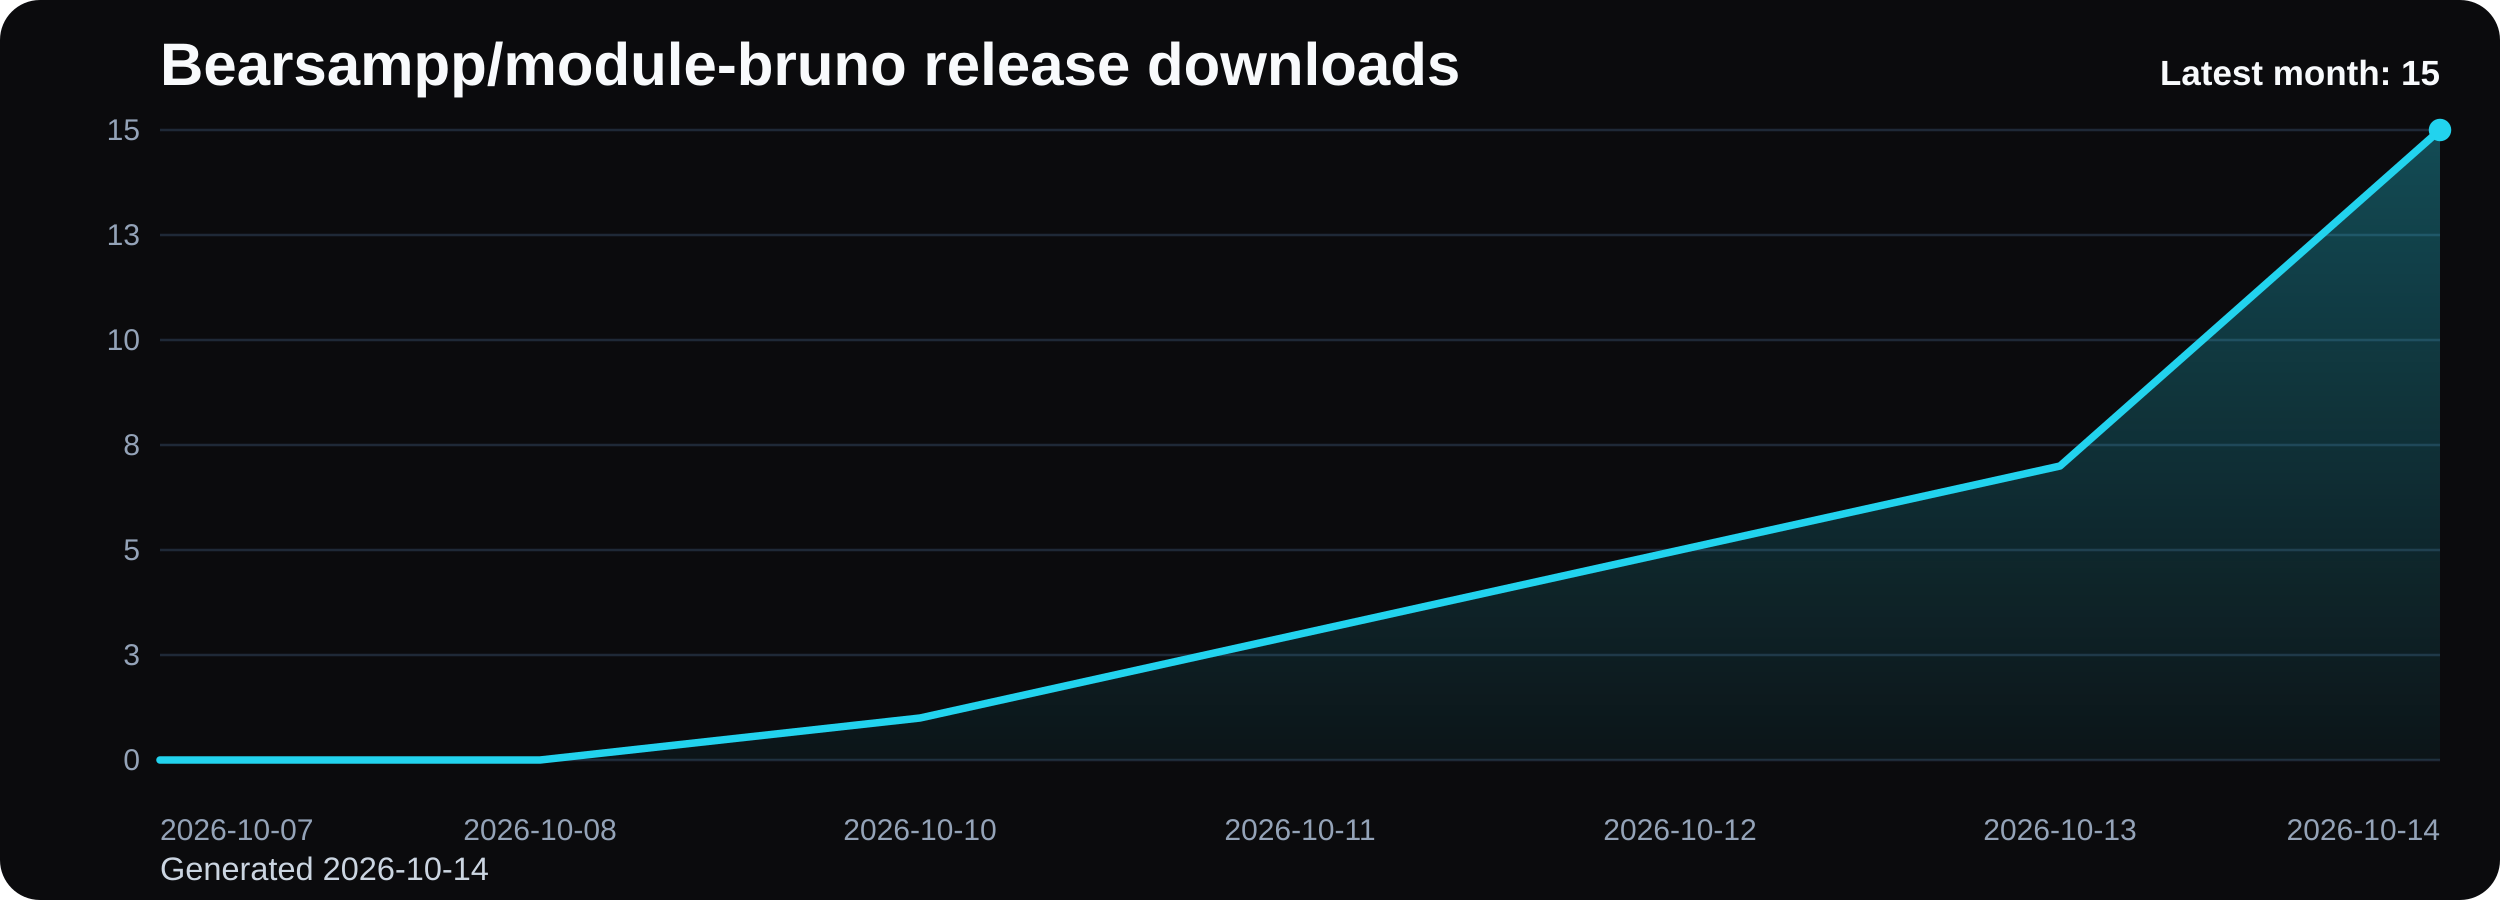
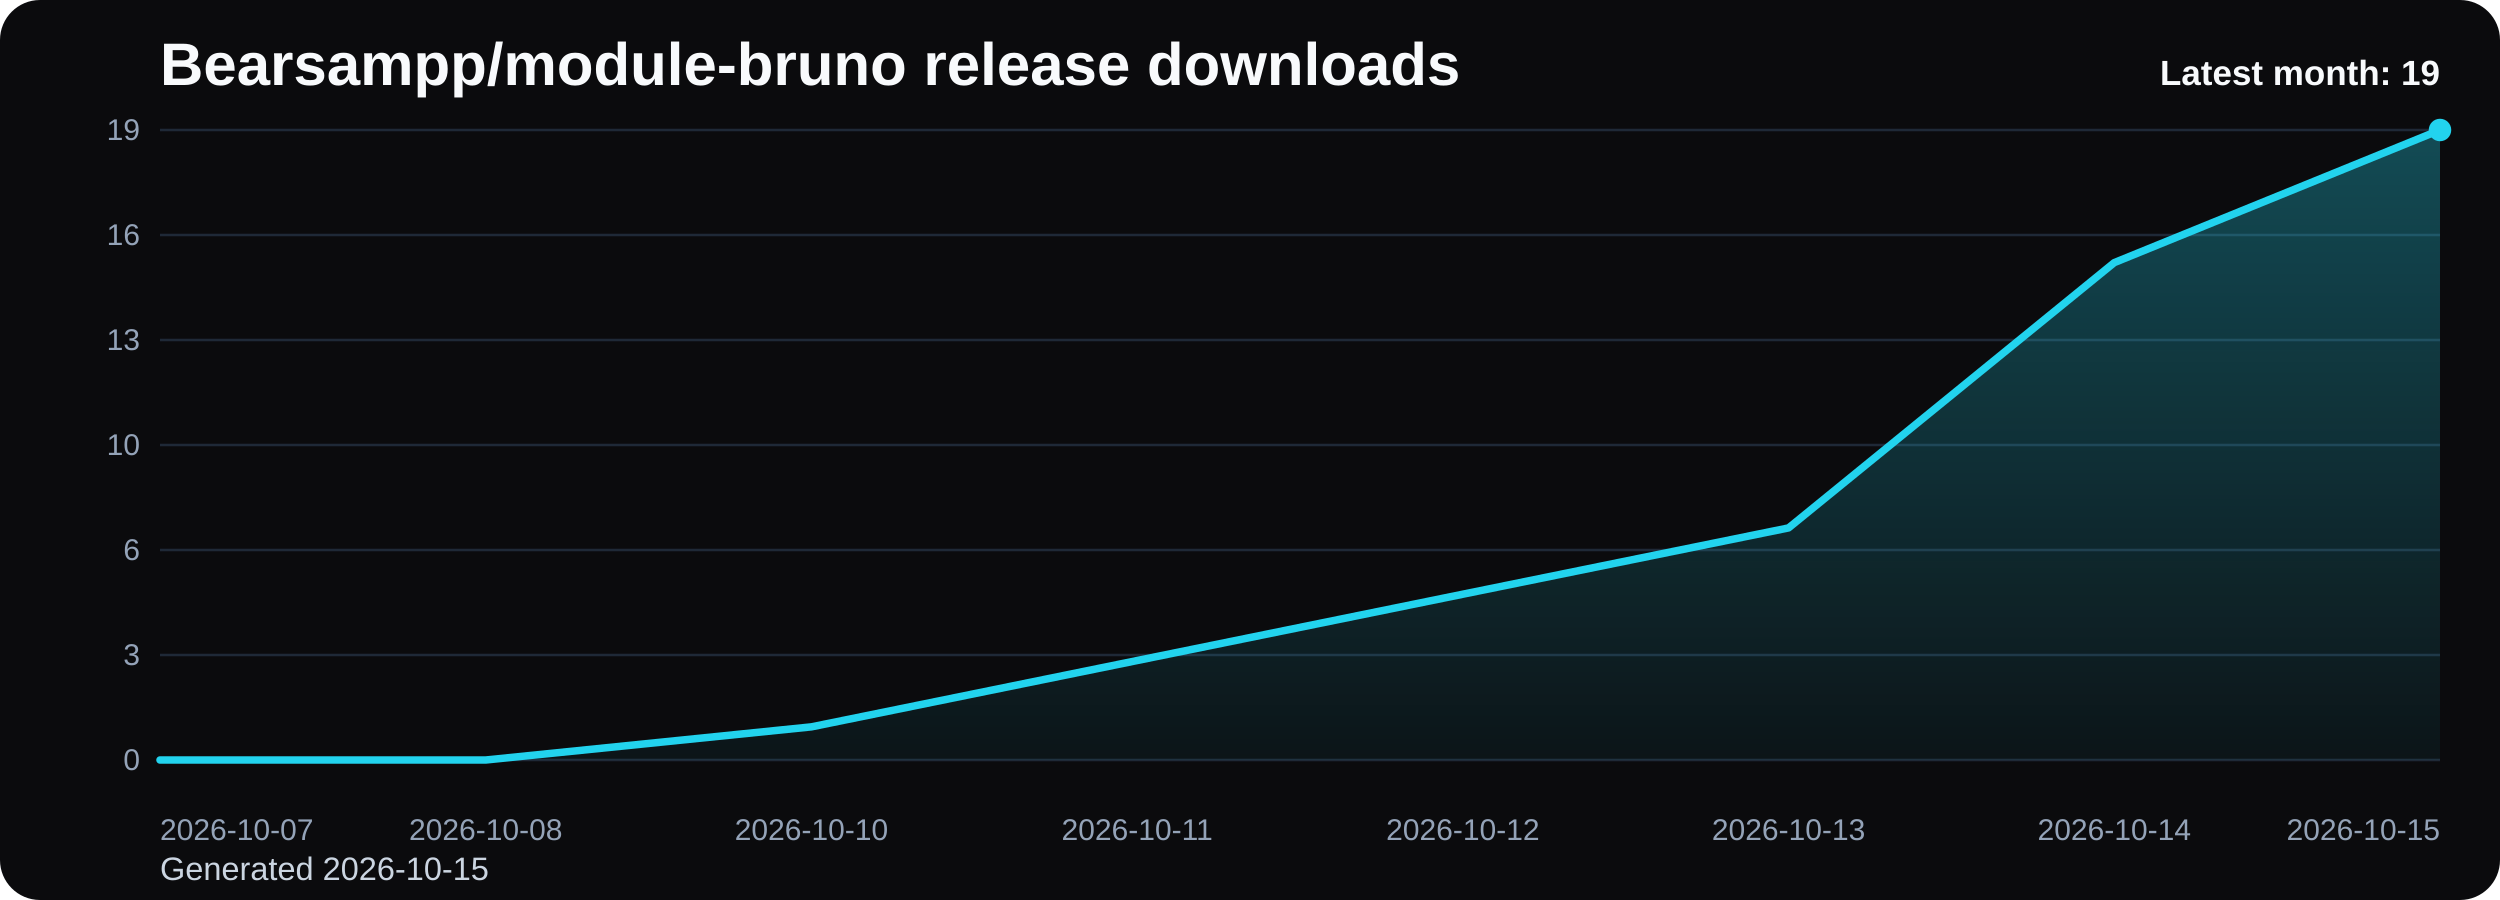
<svg xmlns="http://www.w3.org/2000/svg" viewBox="0 0 1000 360" role="img" aria-label="Bearsampp/module-bruno release downloads chart">
  <defs>
    <linearGradient id="fill-monthly-black" x1="0" y1="0" x2="0" y2="1">
      <stop offset="0%" stop-color="#22d3ee" stop-opacity="0.32" />
      <stop offset="100%" stop-color="#22d3ee" stop-opacity="0.05" />
    </linearGradient>
    <style>
      .bg { fill: #0b0b0d; }
      .title { font: 700 24px Arial, sans-serif; fill: #f8fafc; }
      .sub { font: 400 13px Arial, sans-serif; fill: #cbd5e1; }
      .grid { stroke: #1f2937; stroke-width: 1; }
      .axis { font: 400 12px Arial, sans-serif; fill: #94a3b8; }
      .line { fill: none; stroke: #22d3ee; stroke-width: 3; stroke-linecap: round; stroke-linejoin: round; }
      .dot { fill: #22d3ee; }
      .value { font: 600 11px Arial, sans-serif; fill: #cbd5e1; }
      .latest { font: 700 14px Arial, sans-serif; fill: #f8fafc; }
    </style>
  </defs>
  <rect class="bg" x="0" y="0" width="1000" height="360" rx="16" />
  <text class="title" x="64" y="34">Bearsampp/module-bruno release downloads</text>
-   <text class="sub" x="64" y="352">Generated 2026-10-14</text>
+   <text class="sub" x="64" y="352">Generated 2026-10-15</text>
  <line x1="64" y1="52.00" x2="976" y2="52.00" class="grid" />
-   <text x="56" y="56.00" text-anchor="end" class="axis">15</text>
+   <text x="56" y="56.00" text-anchor="end" class="axis">19</text>
  <line x1="64" y1="94.00" x2="976" y2="94.00" class="grid" />
-   <text x="56" y="98.00" text-anchor="end" class="axis">13</text>
+   <text x="56" y="98.00" text-anchor="end" class="axis">16</text>
  <line x1="64" y1="136.00" x2="976" y2="136.00" class="grid" />
-   <text x="56" y="140.00" text-anchor="end" class="axis">10</text>
+   <text x="56" y="140.00" text-anchor="end" class="axis">13</text>
  <line x1="64" y1="178.00" x2="976" y2="178.00" class="grid" />
-   <text x="56" y="182.00" text-anchor="end" class="axis">8</text>
+   <text x="56" y="182.00" text-anchor="end" class="axis">10</text>
  <line x1="64" y1="220.00" x2="976" y2="220.00" class="grid" />
-   <text x="56" y="224.00" text-anchor="end" class="axis">5</text>
+   <text x="56" y="224.00" text-anchor="end" class="axis">6</text>
  <line x1="64" y1="262.00" x2="976" y2="262.00" class="grid" />
  <text x="56" y="266.00" text-anchor="end" class="axis">3</text>
  <line x1="64" y1="304.00" x2="976" y2="304.00" class="grid" />
  <text x="56" y="308.00" text-anchor="end" class="axis">0</text>
-   <path d="M 64.00 304 L 64.00 304.00 L 216.00 304.00 L 368.00 287.20 L 520.00 253.60 L 672.00 220.00 L 824.00 186.40 L 976.00 52.00 L 976.00 304 Z" fill="url(#fill-monthly-black)" />
-   <polyline class="line" points="64.00,304.00 216.00,304.00 368.00,287.20 520.00,253.60 672.00,220.00 824.00,186.40 976.00,52.00" />
+   <path d="M 64.00 304 L 64.00 304.00 L 194.29 304.00 L 324.57 290.74 L 454.86 264.21 L 585.14 237.68 L 715.43 211.16 L 845.71 105.05 L 976.00 52.00 L 976.00 304 Z" fill="url(#fill-monthly-black)" />
+   <polyline class="line" points="64.00,304.00 194.29,304.00 324.57,290.74 454.86,264.21 585.14,237.68 715.43,211.16 845.71,105.05 976.00,52.00" />
  <circle class="dot" cx="976.00" cy="52.00" r="4.5" />
  <text class="axis" x="64.00" y="336" text-anchor="start">2026-10-07</text>
-   <text class="axis" x="216.00" y="336" text-anchor="middle">2026-10-08</text>
-   <text class="axis" x="368.00" y="336" text-anchor="middle">2026-10-10</text>
-   <text class="axis" x="520.00" y="336" text-anchor="middle">2026-10-11</text>
-   <text class="axis" x="672.00" y="336" text-anchor="middle">2026-10-12</text>
-   <text class="axis" x="824.00" y="336" text-anchor="middle">2026-10-13</text>
-   <text class="axis" x="976.00" y="336" text-anchor="end">2026-10-14</text>
-   <text class="latest" x="976" y="34" text-anchor="end">Latest month: 15</text>
+   <text class="axis" x="194.29" y="336" text-anchor="middle">2026-10-08</text>
+   <text class="axis" x="324.57" y="336" text-anchor="middle">2026-10-10</text>
+   <text class="axis" x="454.86" y="336" text-anchor="middle">2026-10-11</text>
+   <text class="axis" x="585.14" y="336" text-anchor="middle">2026-10-12</text>
+   <text class="axis" x="715.43" y="336" text-anchor="middle">2026-10-13</text>
+   <text class="axis" x="845.71" y="336" text-anchor="middle">2026-10-14</text>
+   <text class="axis" x="976.00" y="336" text-anchor="end">2026-10-15</text>
+   <text class="latest" x="976" y="34" text-anchor="end">Latest month: 19</text>
</svg>
